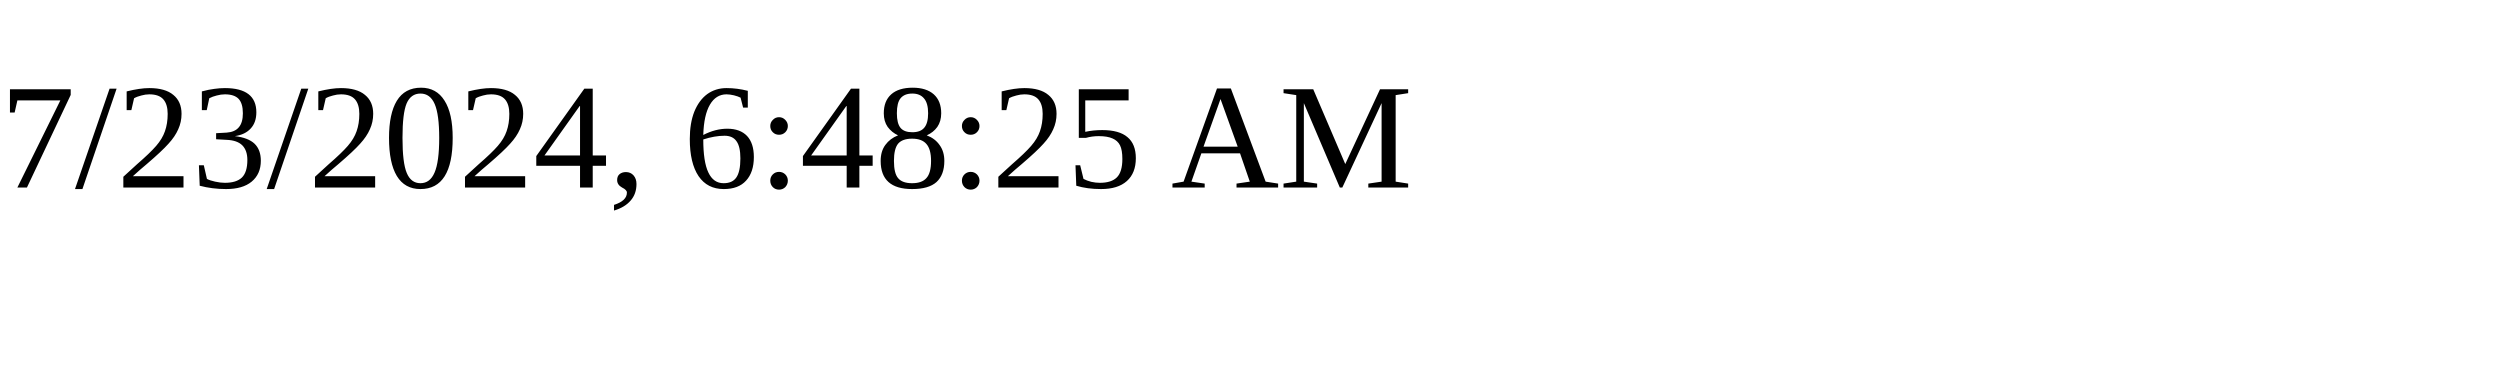
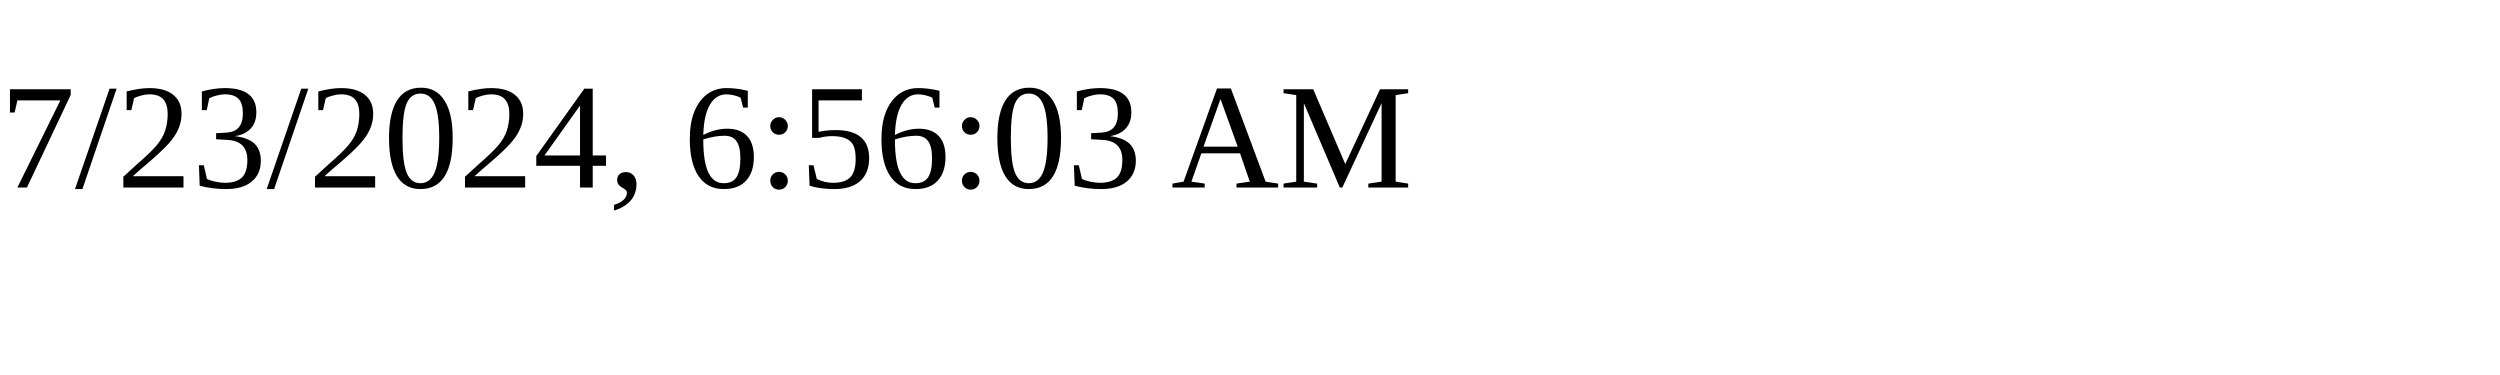
<svg xmlns="http://www.w3.org/2000/svg" height="30" width="200">
-   <text x="0" y="15">7/23/2024, 6:48:25 AM</text>
+   <text x="0" y="15">7/23/2024, 6:56:03 AM</text>
</svg>
